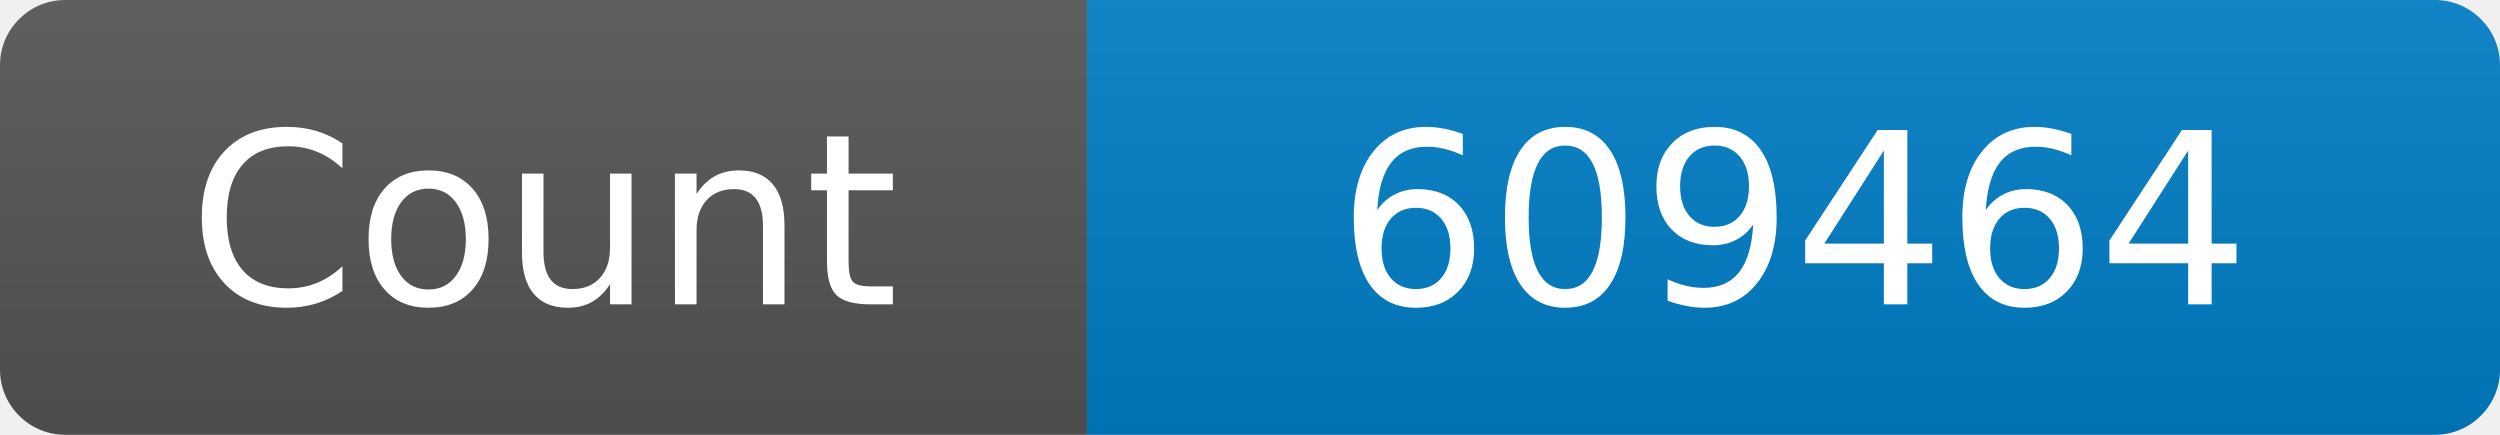
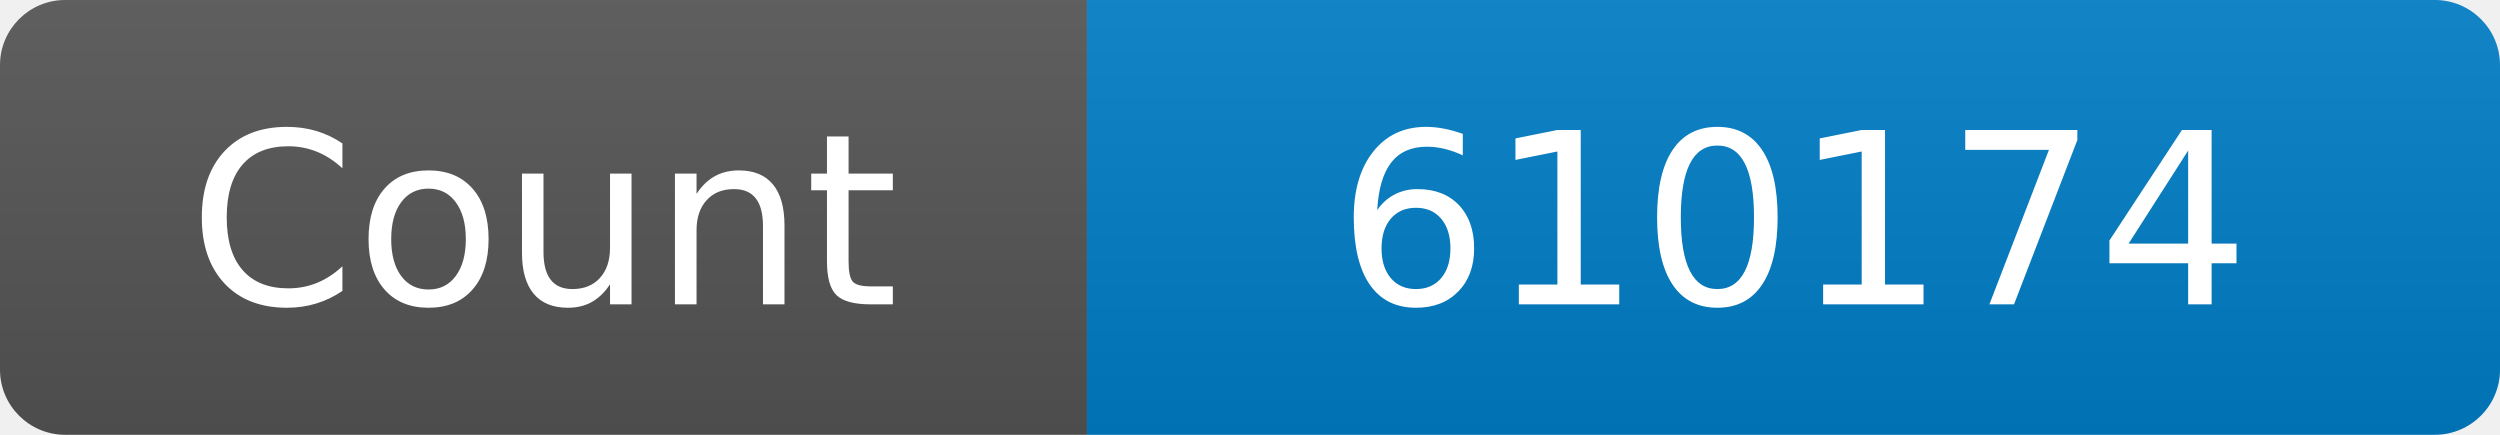
<svg xmlns="http://www.w3.org/2000/svg" width="115" height="20" role="img" aria-label="Maintained?: yes">
  <linearGradient id="s" x2="0" y2="100%">
    <stop offset="0" stop-color="#bbb" stop-opacity=".1" />
    <stop offset="1" stop-opacity=".1" />
  </linearGradient>
  <clipPath id="r">
    <rect width="115" height="20" rx="3" fill="#fff" />
  </clipPath>
  <g clip-path="url(#r)">
    <rect width="50" height="20" fill="#555" />
    <rect x="50" width="160" height="20" fill="#007ec6" />
    <rect width="115" height="20" fill="url(#s)" />
  </g>
  <g fill="#fff" text-anchor="middle" font-family="Verdana,Geneva,DejaVu Sans,sans-serif" font-size="110">
    <text x="250" y="140" transform="scale(.1)" fill="#fff">Count</text>
-     <text x="825" y="140" transform="scale(.1)" fill="#fff">609464</text>
+     <text x="825" y="140" transform="scale(.1)" fill="#fff">610174</text>
  </g>
</svg>
